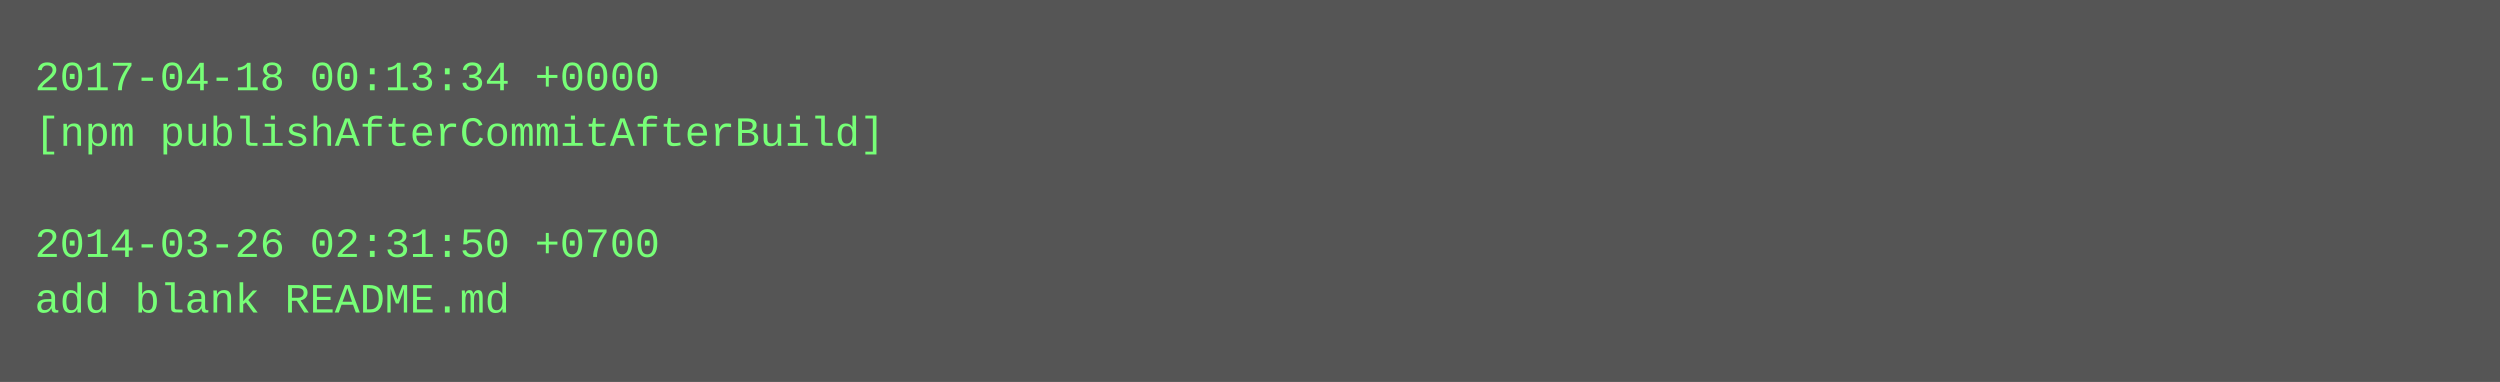
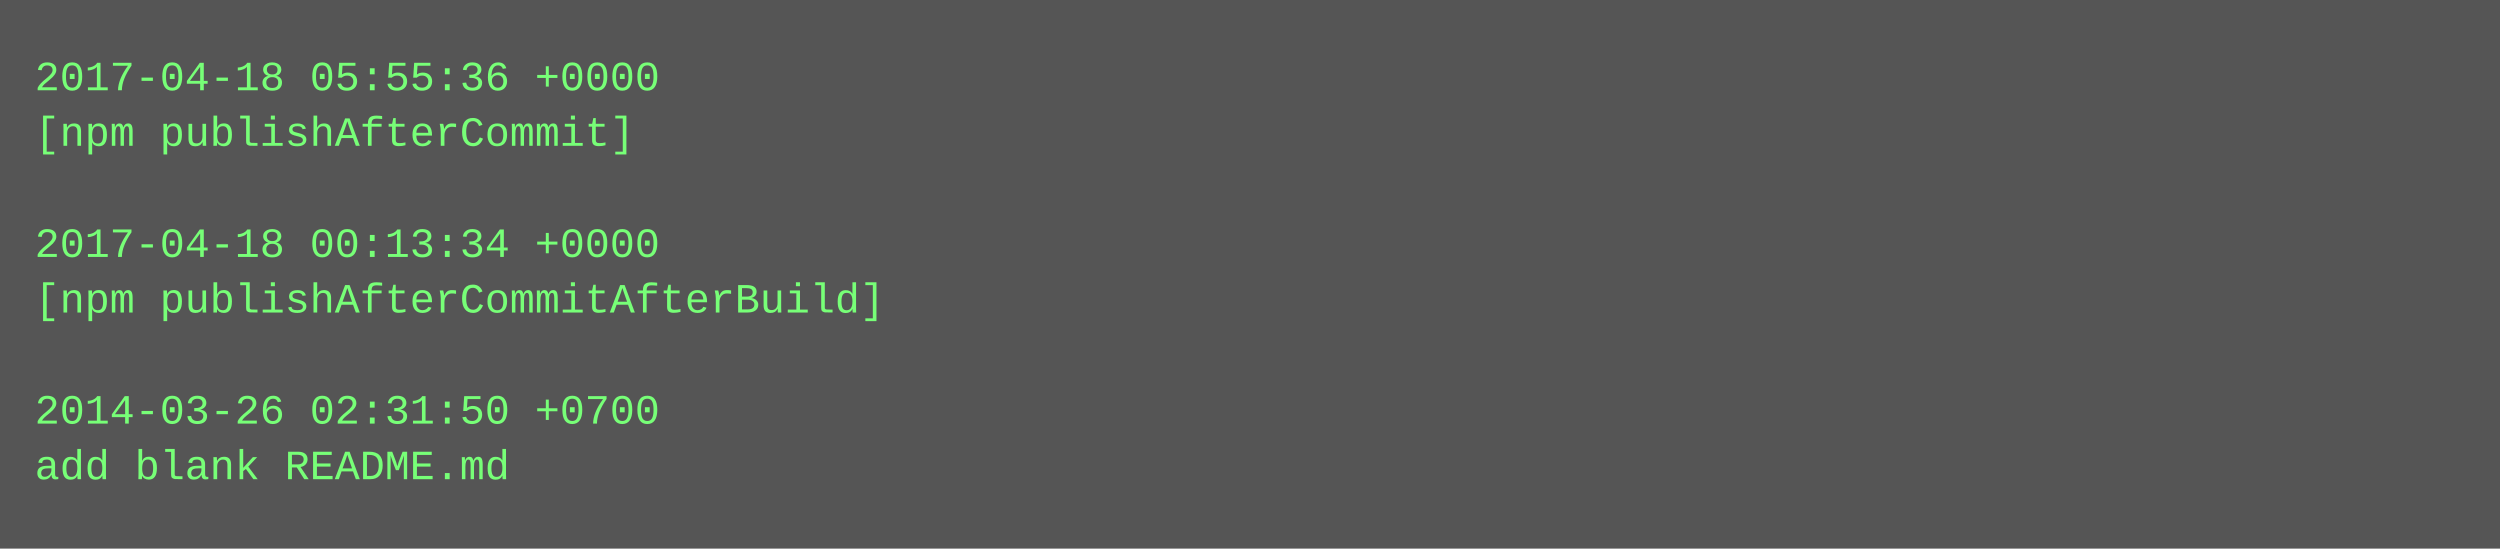
- <svg xmlns="http://www.w3.org/2000/svg" height="110" width="720">
-   <rect height="110" fill="#555" width="720" />
+ <svg xmlns="http://www.w3.org/2000/svg" height="158" width="720">
+   <rect height="158" fill="#555" width="720" />
  <text fill="#7f7" font-family="Courier New" font-size="12" xml:space="preserve">
-     <tspan x="10" y="26">2017-04-18 00:13:34 +0000</tspan>
-     <tspan x="10" y="42">[npm publishAfterCommitAfterBuild]</tspan>
+     <tspan x="10" y="26">2017-04-18 05:55:36 +0000</tspan>
+     <tspan x="10" y="42">[npm publishAfterCommit]</tspan>
    <tspan x="10" y="58" />
-     <tspan x="10" y="74">2014-03-26 02:31:50 +0700</tspan>
-     <tspan x="10" y="90">add blank README.md</tspan>
+     <tspan x="10" y="74">2017-04-18 00:13:34 +0000</tspan>
+     <tspan x="10" y="90">[npm publishAfterCommitAfterBuild]</tspan>
+     <tspan x="10" y="106" />
+     <tspan x="10" y="122">2014-03-26 02:31:50 +0700</tspan>
+     <tspan x="10" y="138">add blank README.md</tspan>
  </text>
</svg>
